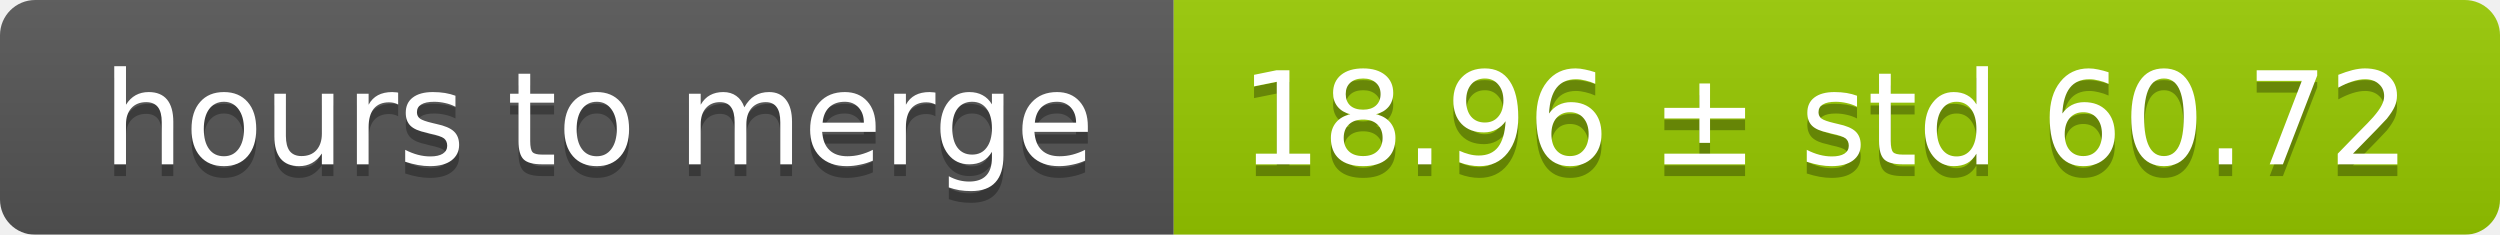
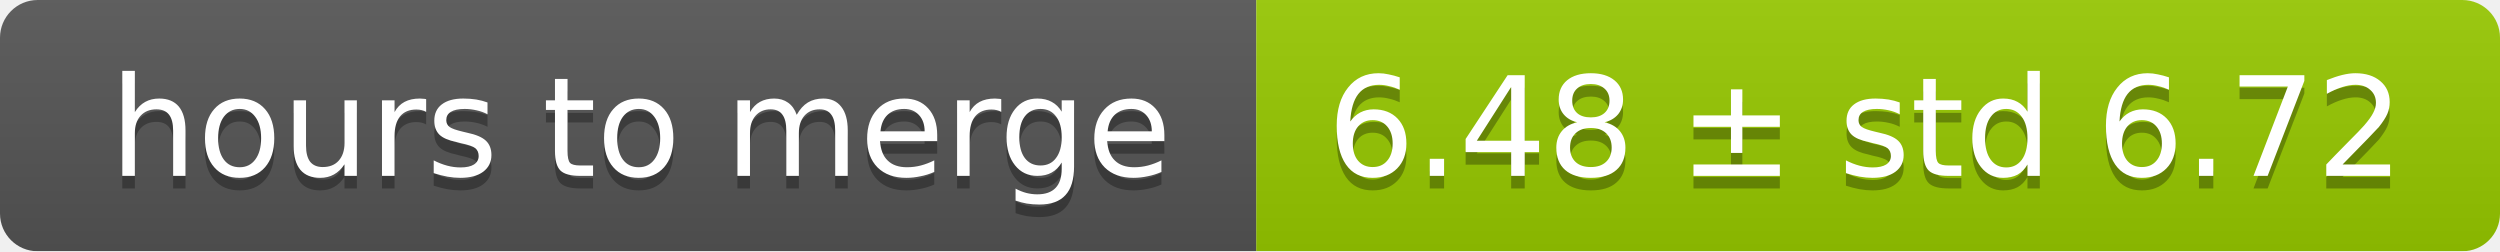
- <svg xmlns="http://www.w3.org/2000/svg" width="213" height="20">
+ <svg xmlns="http://www.w3.org/2000/svg" width="199" height="20">
  <linearGradient id="smooth" x2="0" y2="100%">
    <stop offset="0" stop-color="#bbb" stop-opacity=".1" />
    <stop offset="1" stop-opacity=".1" />
  </linearGradient>
  <mask id="round">
-     <rect width="213" height="20" rx="3" fill="#fff" />
+     <rect width="199" height="20" rx="3" fill="#fff" />
  </mask>
  <g mask="url(#round)">
    <rect width="100" height="20" fill="#555" />
-     <rect x="100" width="113" height="20" fill="#97ca00" />
-     <rect width="213" height="20" fill="url(#smooth)" />
+     <rect x="100" width="99" height="20" fill="#97ca00" />
+     <rect width="199" height="20" fill="url(#smooth)" />
  </g>
  <g fill="#fff" text-anchor="middle" font-family="DejaVu Sans,Verdana,Geneva,sans-serif" font-size="11">
    <text x="51" y="15" fill="#010101" fill-opacity=".3">hours to merge</text>
    <text x="51" y="14">hours to merge</text>
-     <text x="155.5" y="15" fill="#010101" fill-opacity=".3">18.96 ± std 60.72</text>
-     <text x="155.5" y="14">18.96 ± std 60.72</text>
+     <text x="148.5" y="15" fill="#010101" fill-opacity=".3">6.48 ± std 6.72</text>
+     <text x="148.5" y="14">6.48 ± std 6.72</text>
  </g>
</svg>
